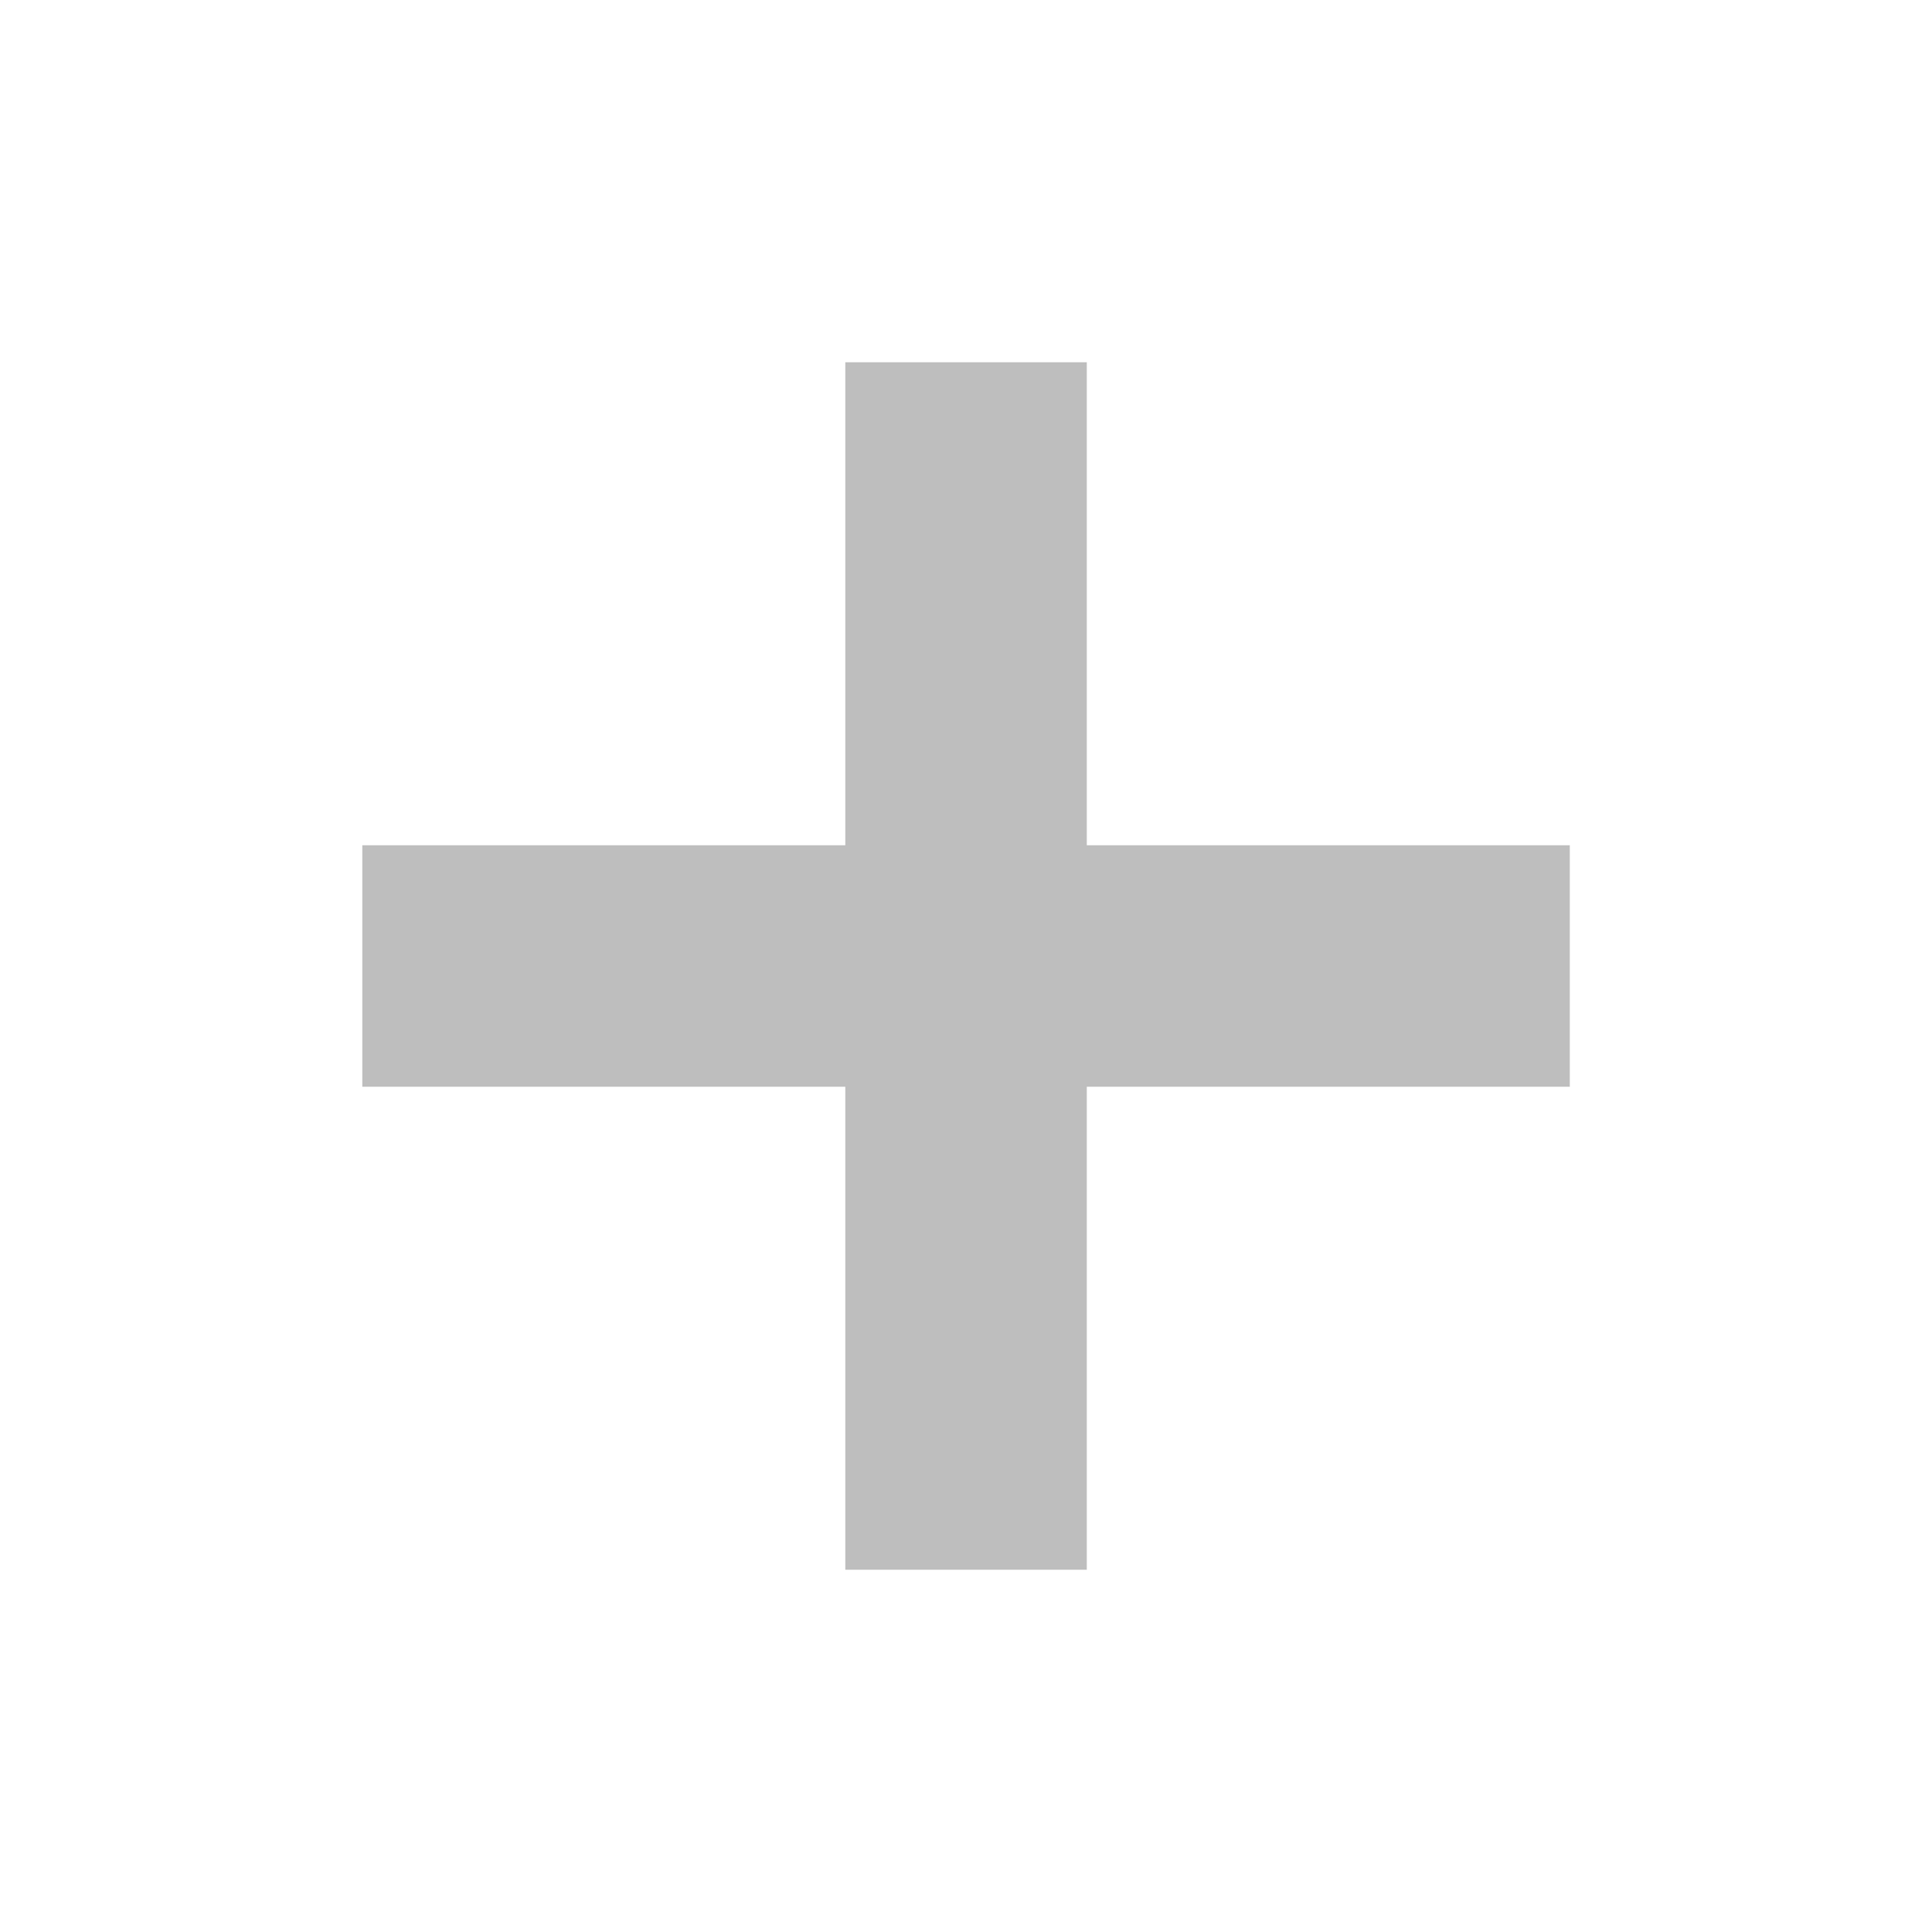
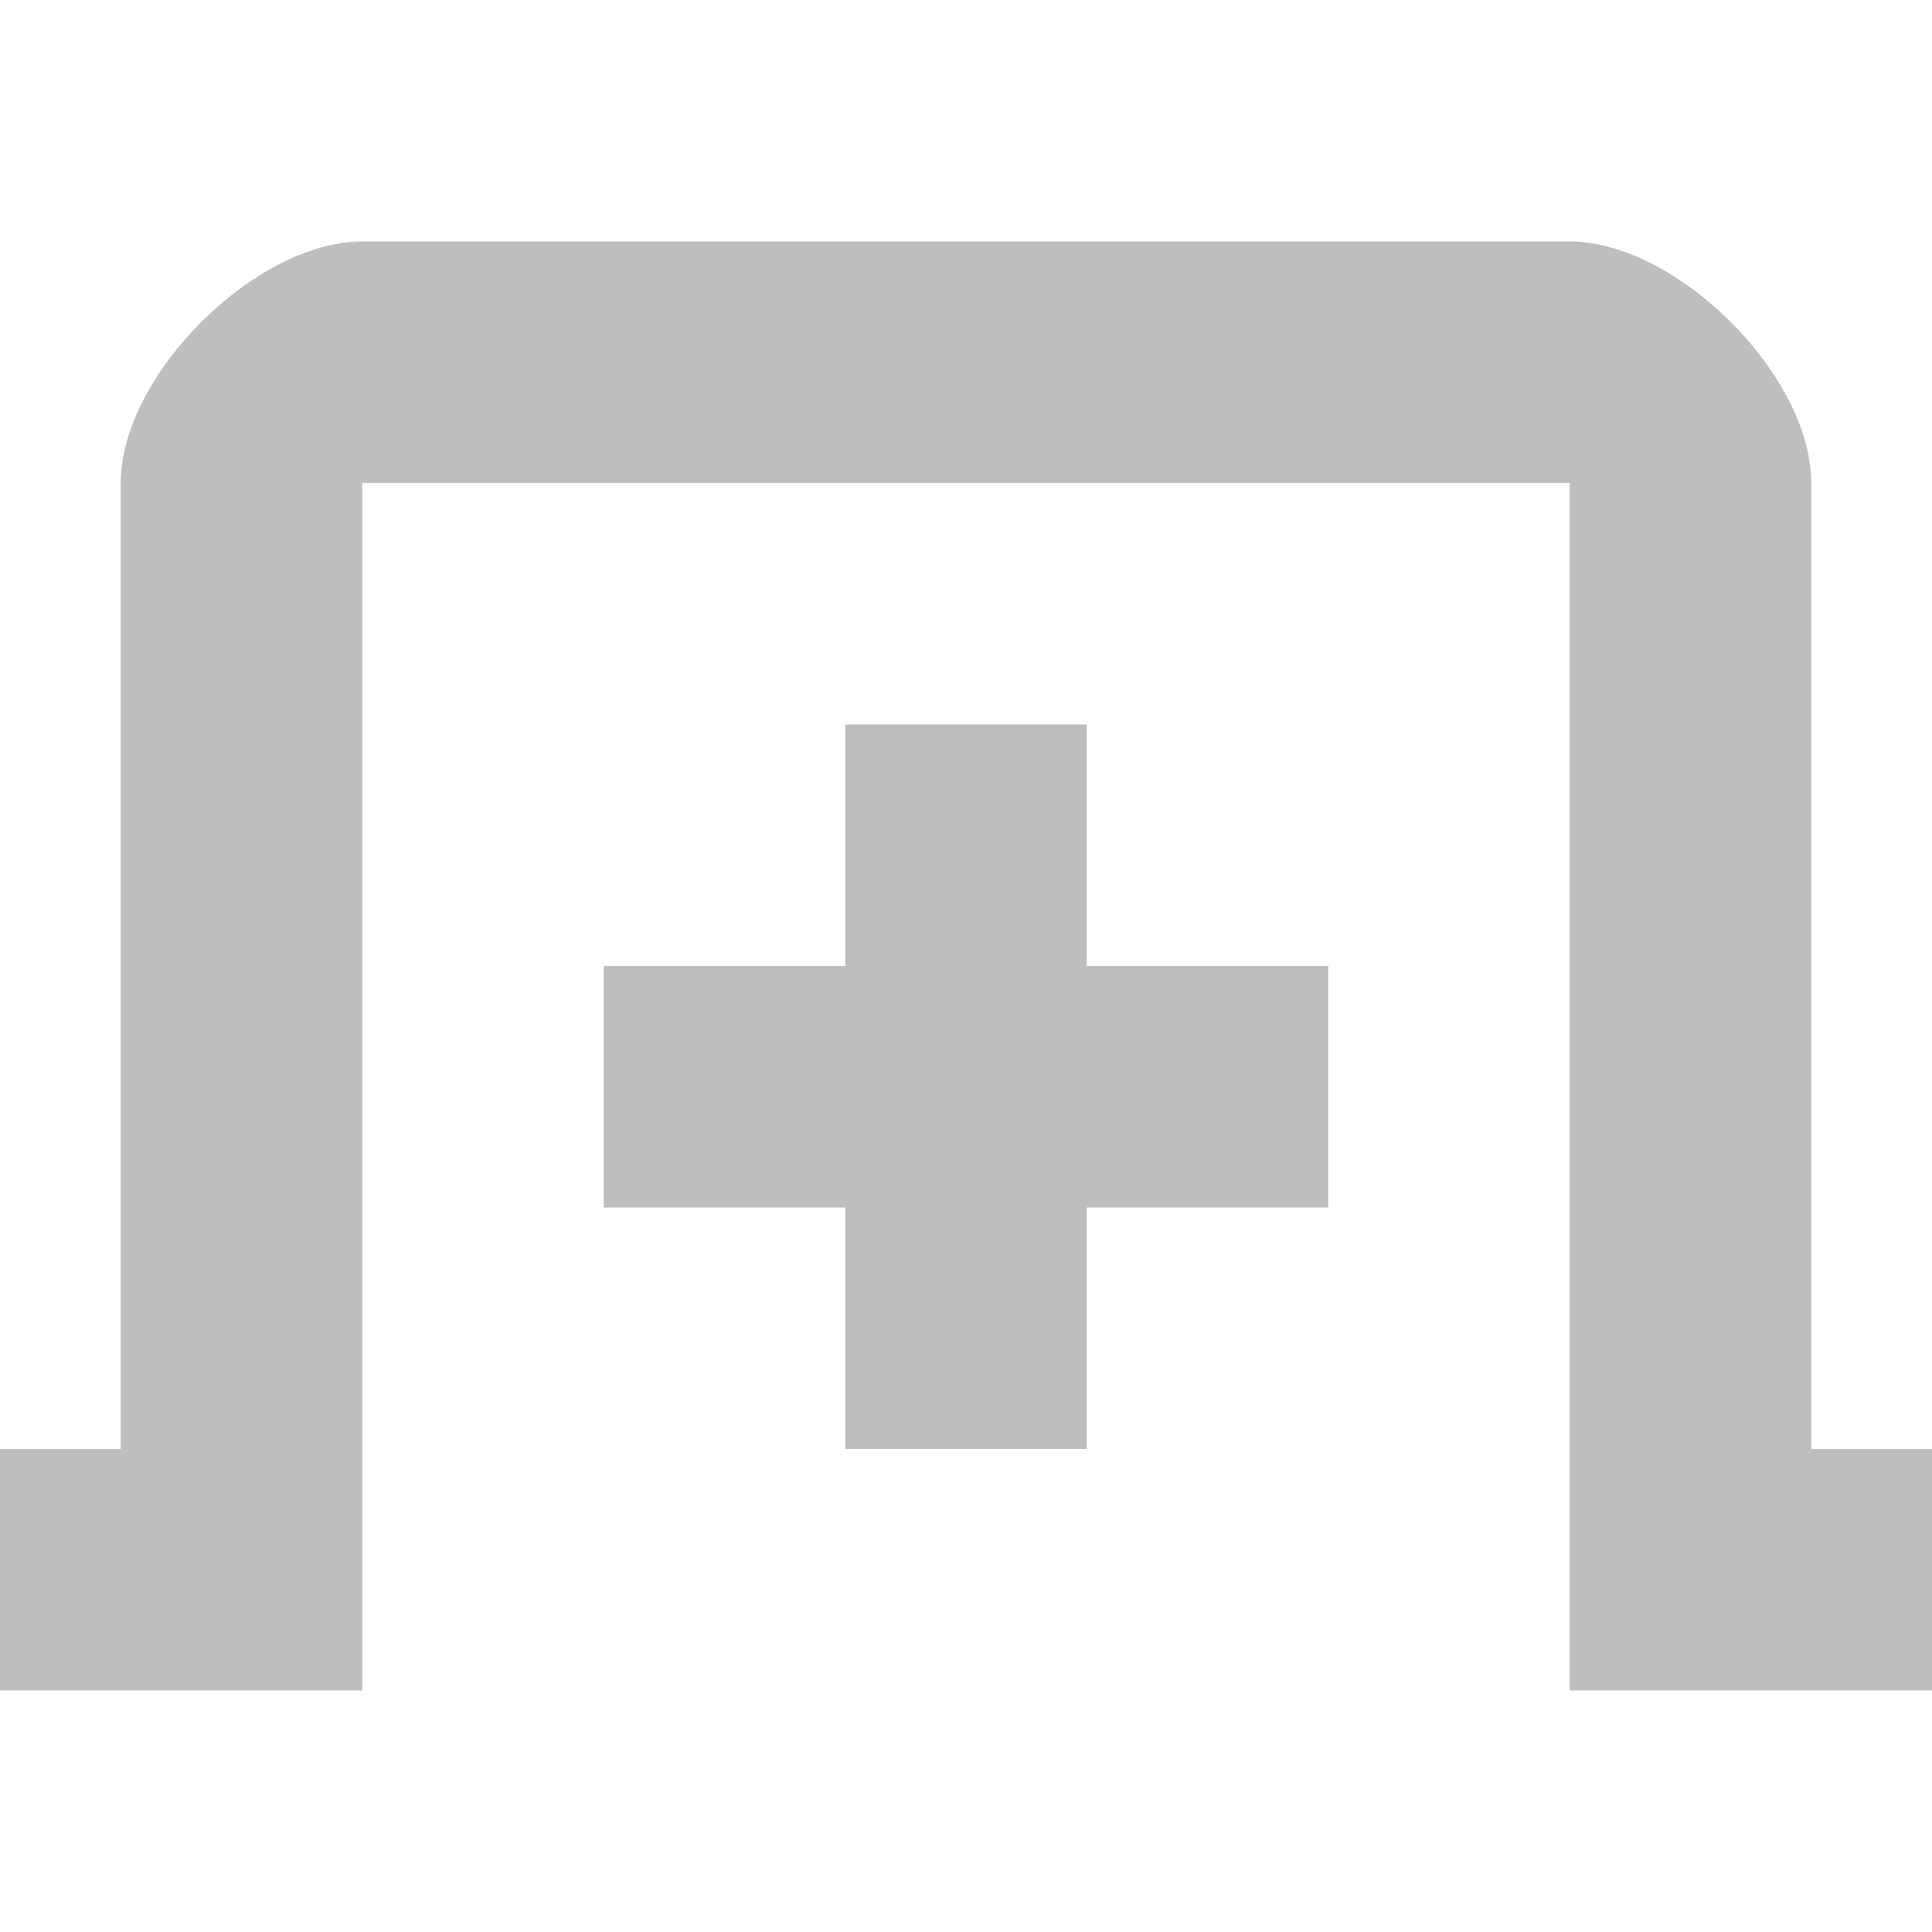
- <svg xmlns="http://www.w3.org/2000/svg" height="16" id="svg7384" version="1.1" width="16">
-   <defs id="defs7386">
-     <filter color-interpolation-filters="sRGB" id="filter7554">
-       <feBlend id="feBlend7556" in2="BackgroundImage" mode="darken" />
-     </filter>
-     <filter color-interpolation-filters="sRGB" id="filter7554-7">
-       <feBlend id="feBlend7556-6" in2="BackgroundImage" mode="darken" />
-     </filter>
-   </defs>
-   <g id="layer9" label="status" style="display:inline" transform="translate(-353.0006,-28)" />
-   <g id="layer10" style="display:inline" transform="translate(-353.0006,-28)" />
-   <g id="layer13" style="display:inline" transform="translate(-353.0006,-28)" />
-   <g id="layer14" transform="translate(-353.0006,-28)" />
-   <g id="layer15" style="display:inline" transform="translate(-353.0006,-28)" />
-   <g id="g71291" style="display:inline" transform="translate(-353.0006,-28)" />
-   <g id="layer12" style="display:inline" transform="translate(-353.0006,-28)">
-     <path d="m 360.001,31 0,4 -4,0 0,2 4,0 0,4 2,0 0,-4 4,0 0,-2 -4,0 0,-4 -2,0 z" id="path26314" style="color:#bebebe;fill:#bebebe;fill-opacity:1;stroke:none;stroke-width:1;marker:none;visibility:visible;display:inline;overflow:visible" />
+ <svg xmlns="http://www.w3.org/2000/svg" id="svg7384" height="16" width="16" version="1.1">
+   <g id="layer12" transform="translate(-120 -686)">
+     <path id="rect11749-5-0-1-3" style="color:#bebebe;fill:#bebebe" d="m123 688c-0.884 0-2 1.107-2 2v8h-1v2h3v-10h10v10h3v-2h-1v-8c0-0.893-1.116-2-2-2z" />
+     <rect id="rect3764" style="fill:#bebebe" height="2" width="6" y="694" x="125" />
+     <rect id="rect3766" style="fill:#bebebe" transform="rotate(90)" height="2" width="6" y="-129" x="692" />
  </g>
</svg>
